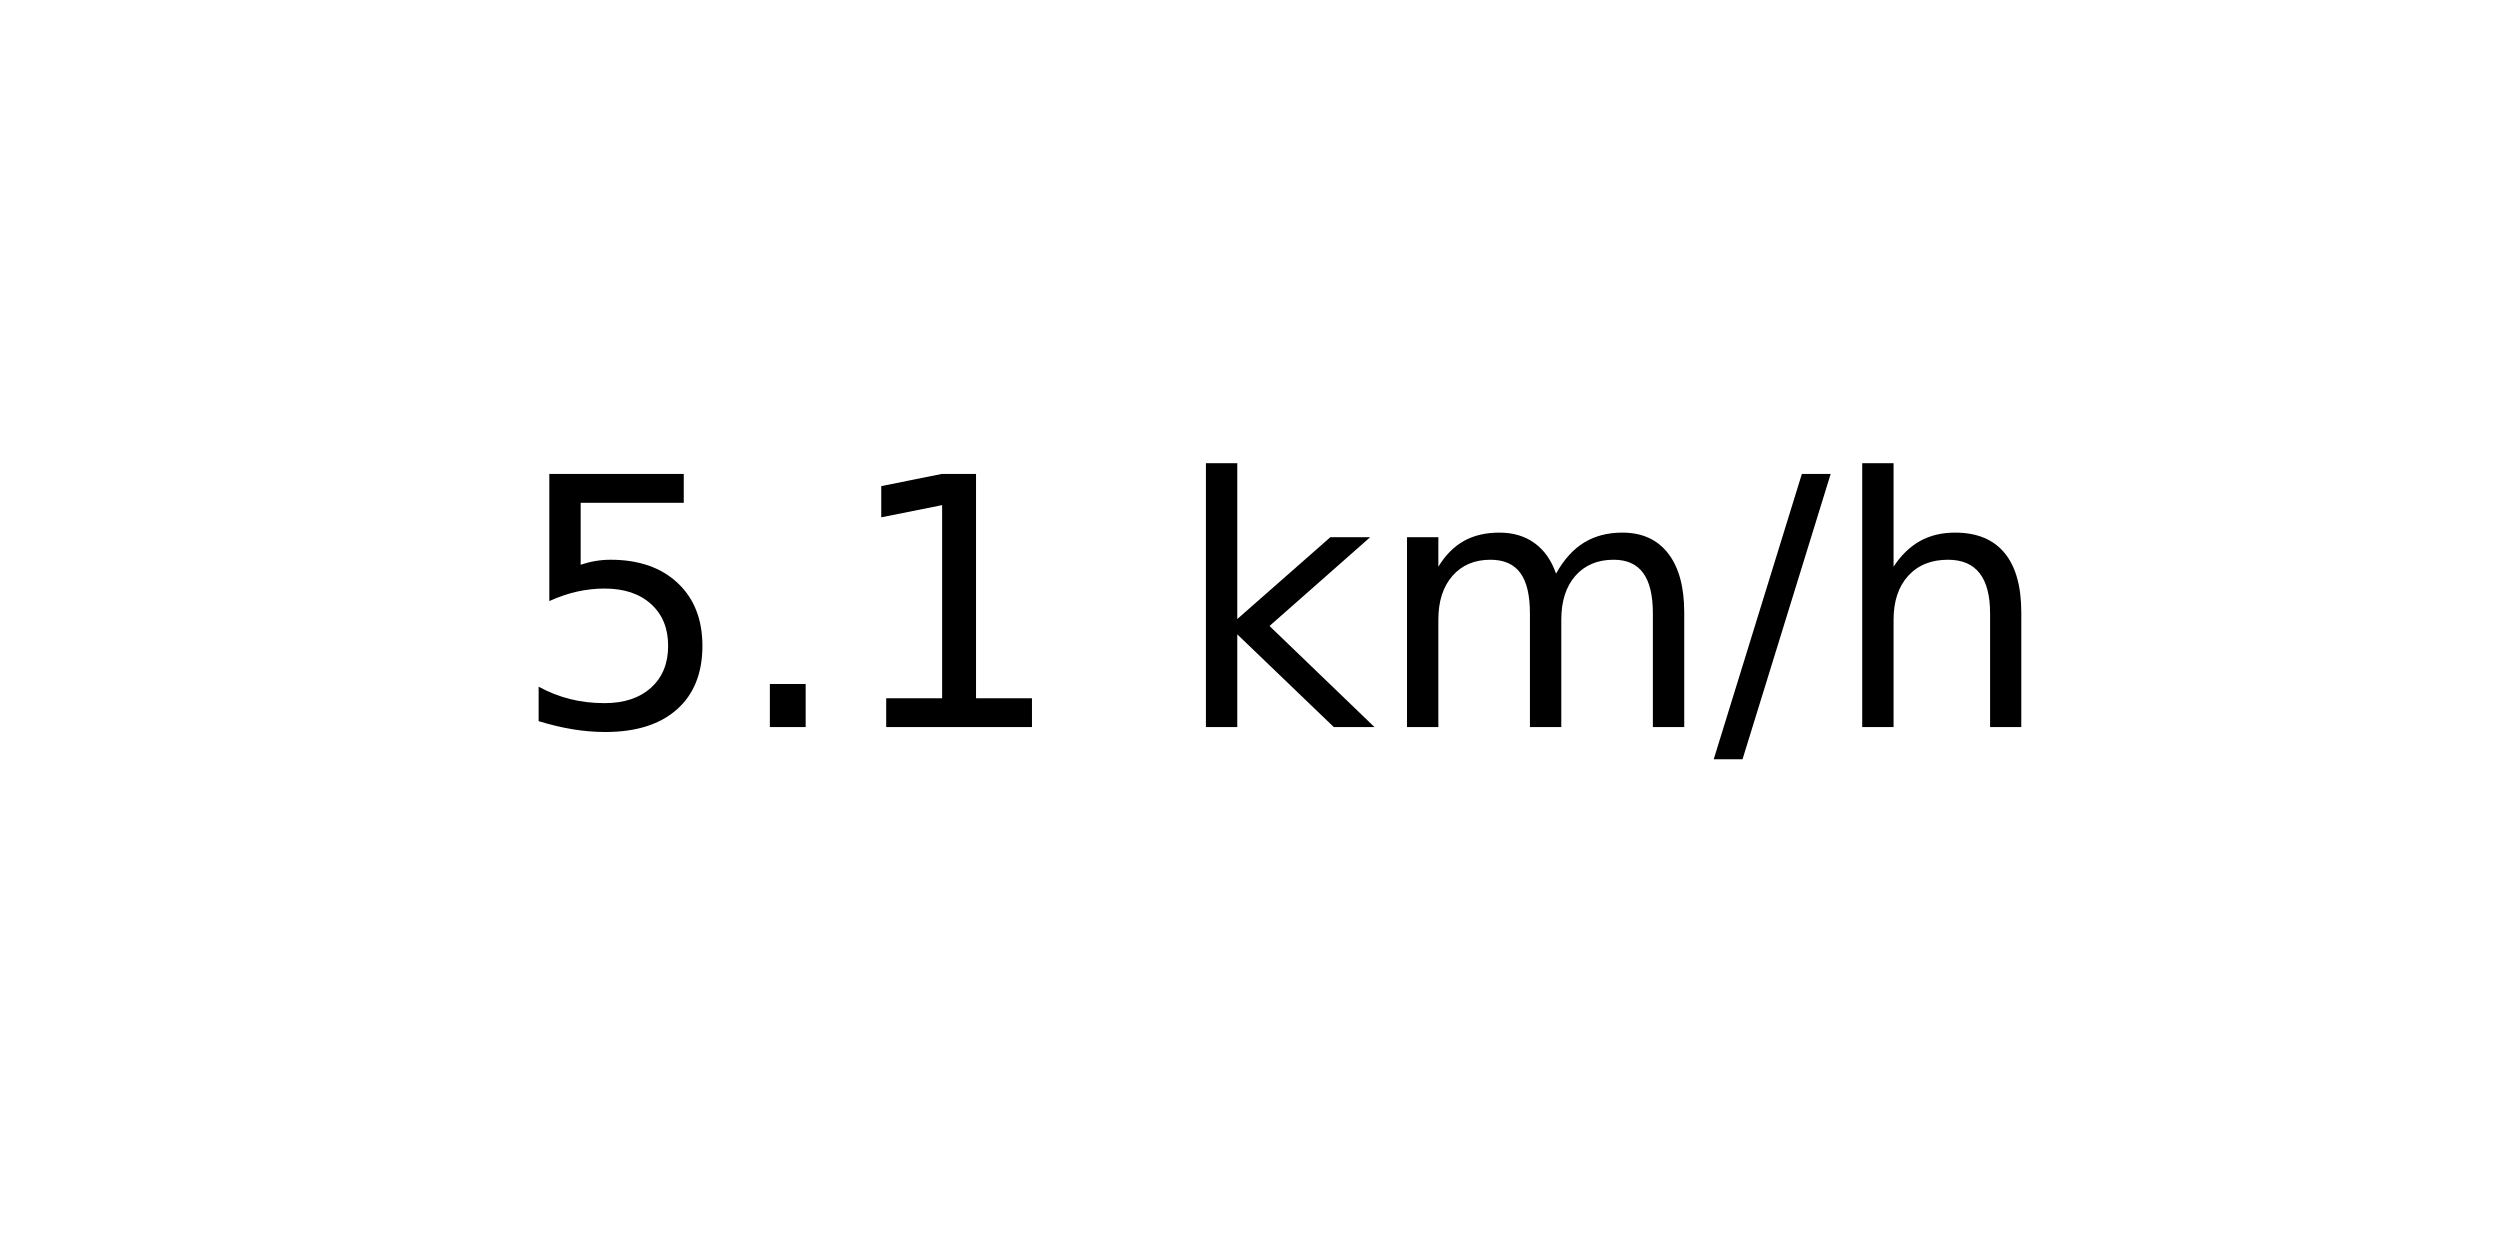
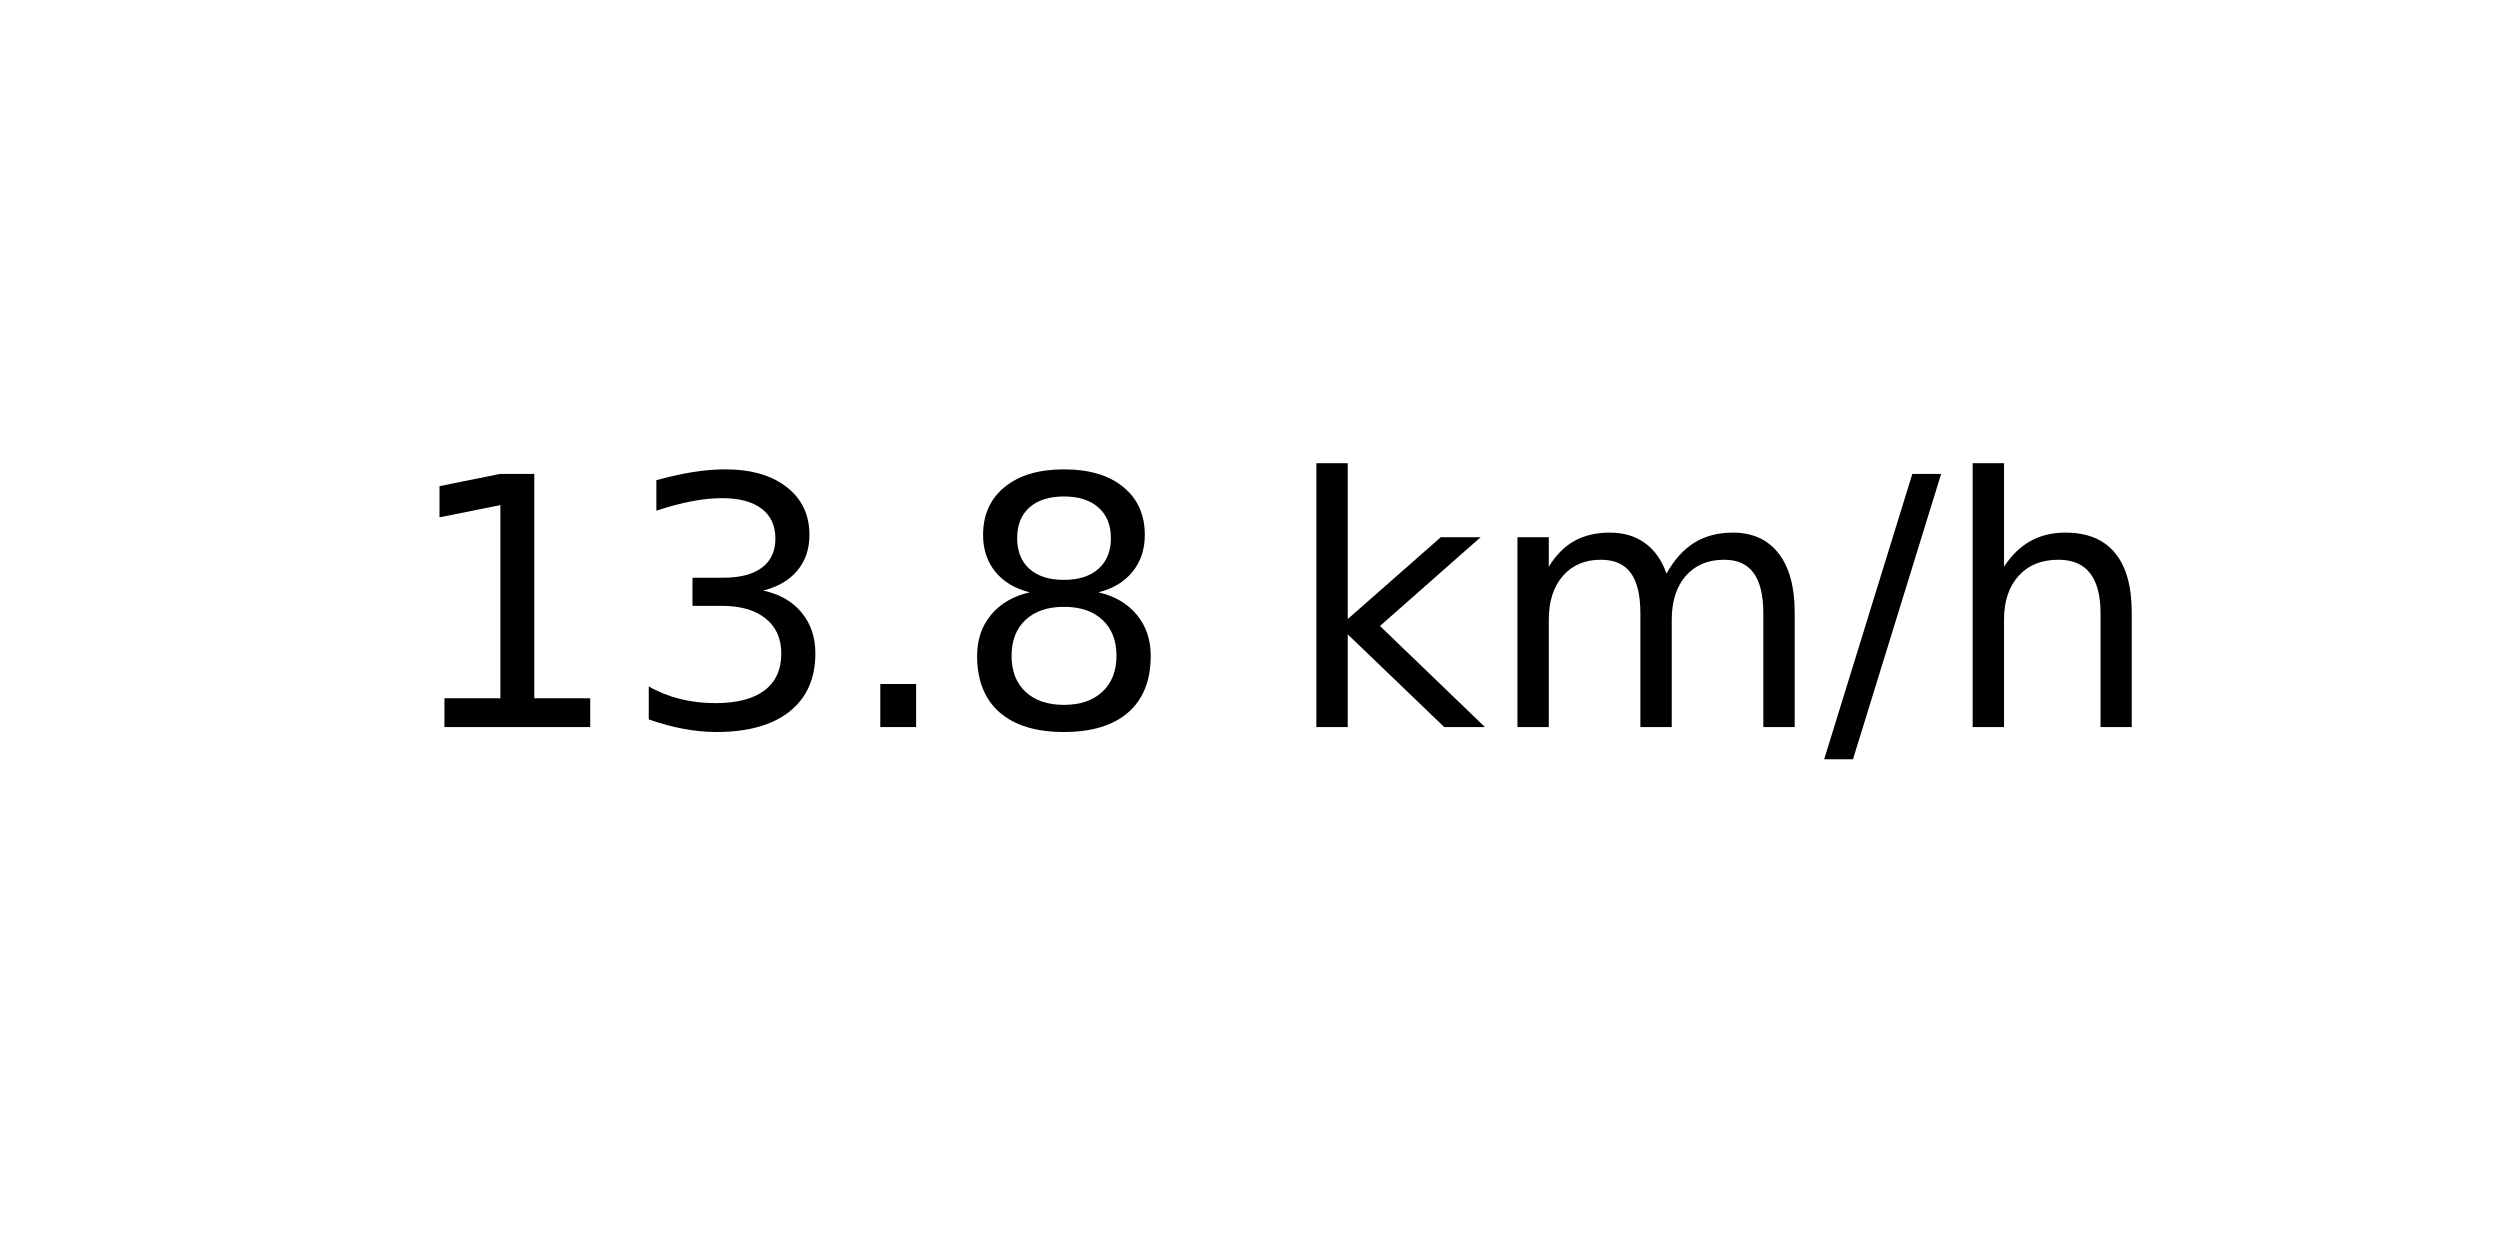
<svg xmlns="http://www.w3.org/2000/svg" xmlns:xlink="http://www.w3.org/1999/xlink" width="72pt" height="36pt" viewBox="0 0 72 36" version="1.1">
  <defs>
    <style type="text/css">*{stroke-linejoin: round; stroke-linecap: butt}</style>
  </defs>
  <g id="figure_1">
    <g id="axes_1">
      <g id="text_1">
-         <g transform="translate(14.74062 20.93937) scale(0.1 -0.1)">
+         <g transform="translate(11.55937 20.93937) scale(0.1 -0.1)">
          <defs>
-             <path id="DejaVuSans-35" d="M 691 4666  L 3169 4666  L 3169 4134  L 1269 4134  L 1269 2991  Q 1406 3038 1543 3061  Q 1681 3084 1819 3084  Q 2600 3084 3056 2656  Q 3513 2228 3513 1497  Q 3513 744 3044 326  Q 2575 -91 1722 -91  Q 1428 -91 1123 -41  Q 819 9 494 109  L 494 744  Q 775 591 1075 516  Q 1375 441 1709 441  Q 2250 441 2565 725  Q 2881 1009 2881 1497  Q 2881 1984 2565 2268  Q 2250 2553 1709 2553  Q 1456 2553 1204 2497  Q 953 2441 691 2322  L 691 4666  z " transform="scale(0.015625)" />
+             <path id="DejaVuSans-31" d="M 794 531  L 1825 531  L 1825 4091  L 703 3866  L 703 4441  L 1819 4666  L 2450 4666  L 2450 531  L 3481 531  L 3481 0  L 794 0  L 794 531  z " transform="scale(0.015625)" />
+             <path id="DejaVuSans-33" d="M 2597 2516  Q 3050 2419 3304 2112  Q 3559 1806 3559 1356  Q 3559 666 3084 287  Q 2609 -91 1734 -91  Q 1441 -91 1130 -33  Q 819 25 488 141  L 488 750  Q 750 597 1062 519  Q 1375 441 1716 441  Q 2309 441 2620 675  Q 2931 909 2931 1356  Q 2931 1769 2642 2001  Q 2353 2234 1838 2234  L 1294 2234  L 1294 2753  L 1863 2753  Q 2328 2753 2575 2939  Q 2822 3125 2822 3475  Q 2822 3834 2567 4026  Q 2313 4219 1838 4219  Q 1578 4219 1281 4162  Q 984 4106 628 3988  L 628 4550  Q 988 4650 1302 4700  Q 1616 4750 1894 4750  Q 2613 4750 3031 4423  Q 3450 4097 3450 3541  Q 3450 3153 3228 2886  Q 3006 2619 2597 2516  z " transform="scale(0.015625)" />
            <path id="DejaVuSans-2e" d="M 684 794  L 1344 794  L 1344 0  L 684 0  L 684 794  z " transform="scale(0.015625)" />
-             <path id="DejaVuSans-31" d="M 794 531  L 1825 531  L 1825 4091  L 703 3866  L 703 4441  L 1819 4666  L 2450 4666  L 2450 531  L 3481 531  L 3481 0  L 794 0  L 794 531  z " transform="scale(0.015625)" />
+             <path id="DejaVuSans-38" d="M 2034 2216  Q 1584 2216 1326 1975  Q 1069 1734 1069 1313  Q 1069 891 1326 650  Q 1584 409 2034 409  Q 2484 409 2743 651  Q 3003 894 3003 1313  Q 3003 1734 2745 1975  Q 2488 2216 2034 2216  z M 1403 2484  Q 997 2584 770 2862  Q 544 3141 544 3541  Q 544 4100 942 4425  Q 1341 4750 2034 4750  Q 2731 4750 3128 4425  Q 3525 4100 3525 3541  Q 3525 3141 3298 2862  Q 3072 2584 2669 2484  Q 3125 2378 3379 2068  Q 3634 1759 3634 1313  Q 3634 634 3220 271  Q 2806 -91 2034 -91  Q 1263 -91 848 271  Q 434 634 434 1313  Q 434 1759 690 2068  Q 947 2378 1403 2484  z M 1172 3481  Q 1172 3119 1398 2916  Q 1625 2713 2034 2713  Q 2441 2713 2670 2916  Q 2900 3119 2900 3481  Q 2900 3844 2670 4047  Q 2441 4250 2034 4250  Q 1625 4250 1398 4047  Q 1172 3844 1172 3481  z " transform="scale(0.015625)" />
            <path id="DejaVuSans-20" transform="scale(0.015625)" />
            <path id="DejaVuSans-6b" d="M 581 4863  L 1159 4863  L 1159 1991  L 2875 3500  L 3609 3500  L 1753 1863  L 3688 0  L 2938 0  L 1159 1709  L 1159 0  L 581 0  L 581 4863  z " transform="scale(0.015625)" />
            <path id="DejaVuSans-6d" d="M 3328 2828  Q 3544 3216 3844 3400  Q 4144 3584 4550 3584  Q 5097 3584 5394 3201  Q 5691 2819 5691 2113  L 5691 0  L 5113 0  L 5113 2094  Q 5113 2597 4934 2840  Q 4756 3084 4391 3084  Q 3944 3084 3684 2787  Q 3425 2491 3425 1978  L 3425 0  L 2847 0  L 2847 2094  Q 2847 2600 2669 2842  Q 2491 3084 2119 3084  Q 1678 3084 1418 2786  Q 1159 2488 1159 1978  L 1159 0  L 581 0  L 581 3500  L 1159 3500  L 1159 2956  Q 1356 3278 1631 3431  Q 1906 3584 2284 3584  Q 2666 3584 2933 3390  Q 3200 3197 3328 2828  z " transform="scale(0.015625)" />
            <path id="DejaVuSans-2f" d="M 1625 4666  L 2156 4666  L 531 -594  L 0 -594  L 1625 4666  z " transform="scale(0.015625)" />
            <path id="DejaVuSans-68" d="M 3513 2113  L 3513 0  L 2938 0  L 2938 2094  Q 2938 2591 2744 2837  Q 2550 3084 2163 3084  Q 1697 3084 1428 2787  Q 1159 2491 1159 1978  L 1159 0  L 581 0  L 581 4863  L 1159 4863  L 1159 2956  Q 1366 3272 1645 3428  Q 1925 3584 2291 3584  Q 2894 3584 3203 3211  Q 3513 2838 3513 2113  z " transform="scale(0.015625)" />
          </defs>
-           <use xlink:href="#DejaVuSans-35" />
-           <use xlink:href="#DejaVuSans-2e" x="63.623" />
-           <use xlink:href="#DejaVuSans-31" x="95.41" />
-           <use xlink:href="#DejaVuSans-20" x="159.033" />
-           <use xlink:href="#DejaVuSans-6b" x="190.82" />
-           <use xlink:href="#DejaVuSans-6d" x="248.73" />
-           <use xlink:href="#DejaVuSans-2f" x="346.143" />
-           <use xlink:href="#DejaVuSans-68" x="379.834" />
+           <use xlink:href="#DejaVuSans-31" />
+           <use xlink:href="#DejaVuSans-33" x="63.623" />
+           <use xlink:href="#DejaVuSans-2e" x="127.246" />
+           <use xlink:href="#DejaVuSans-38" x="159.033" />
+           <use xlink:href="#DejaVuSans-20" x="222.656" />
+           <use xlink:href="#DejaVuSans-6b" x="254.443" />
+           <use xlink:href="#DejaVuSans-6d" x="312.354" />
+           <use xlink:href="#DejaVuSans-2f" x="409.766" />
+           <use xlink:href="#DejaVuSans-68" x="443.457" />
        </g>
      </g>
    </g>
  </g>
</svg>
